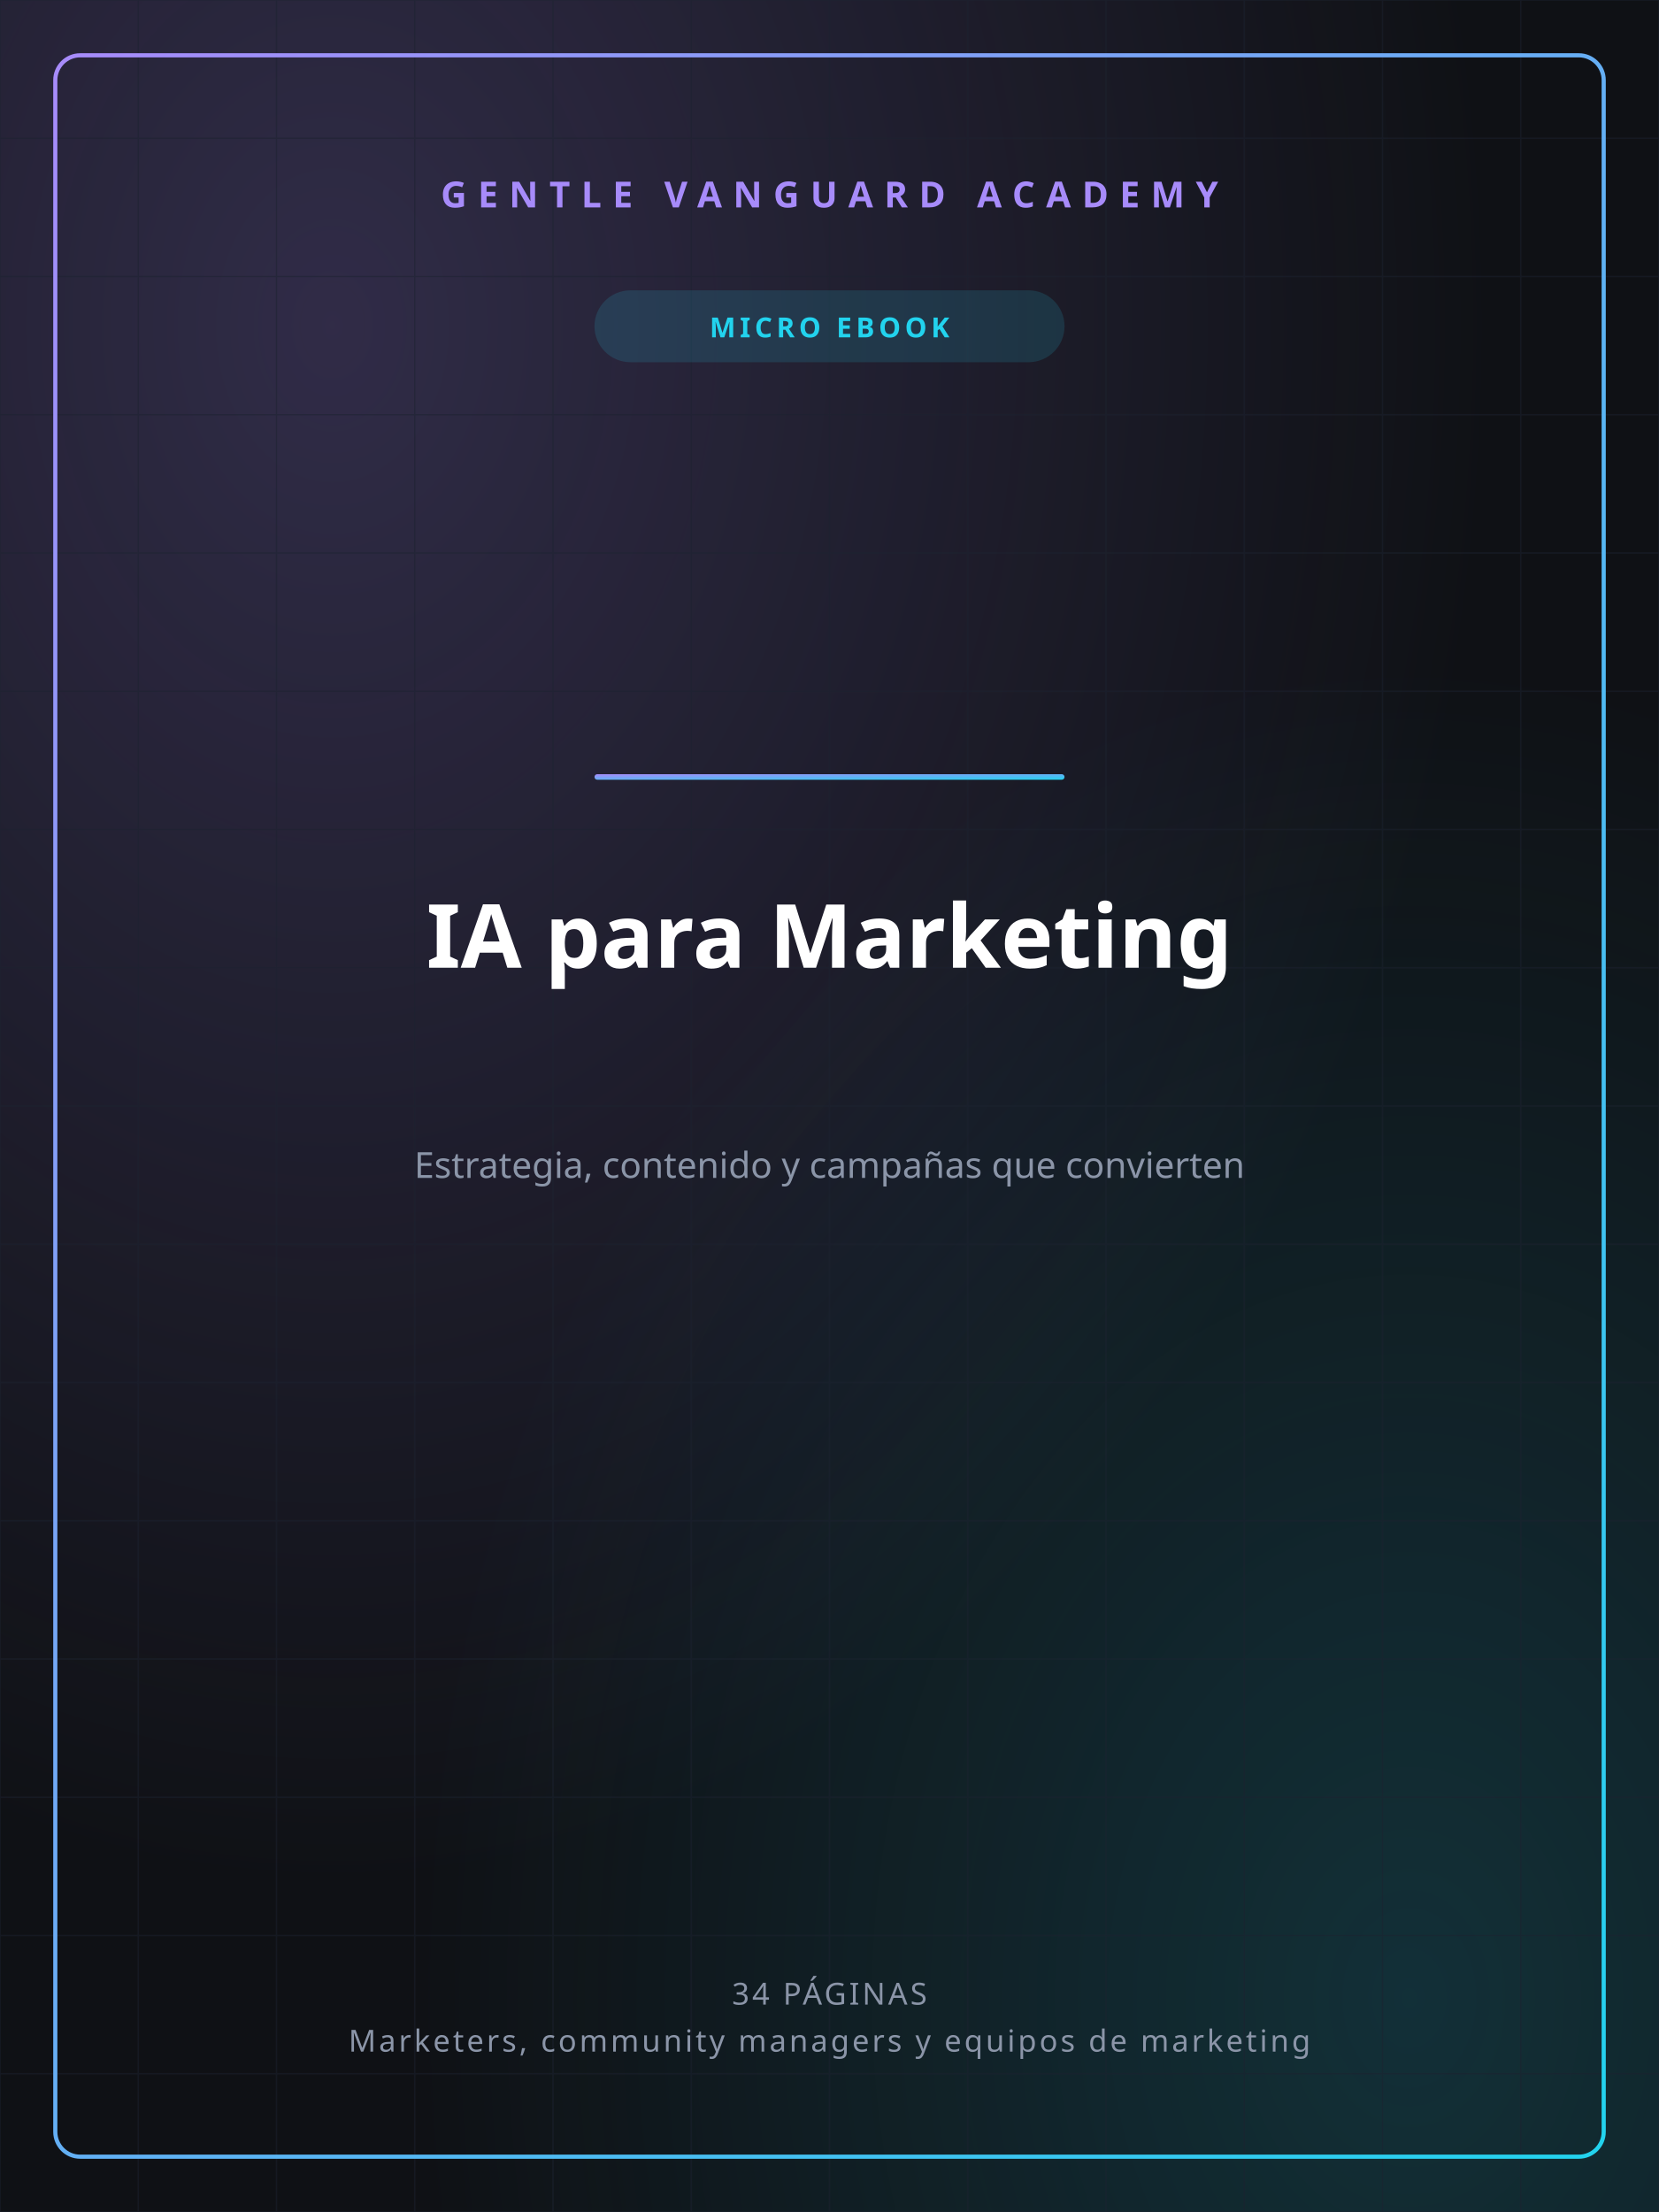
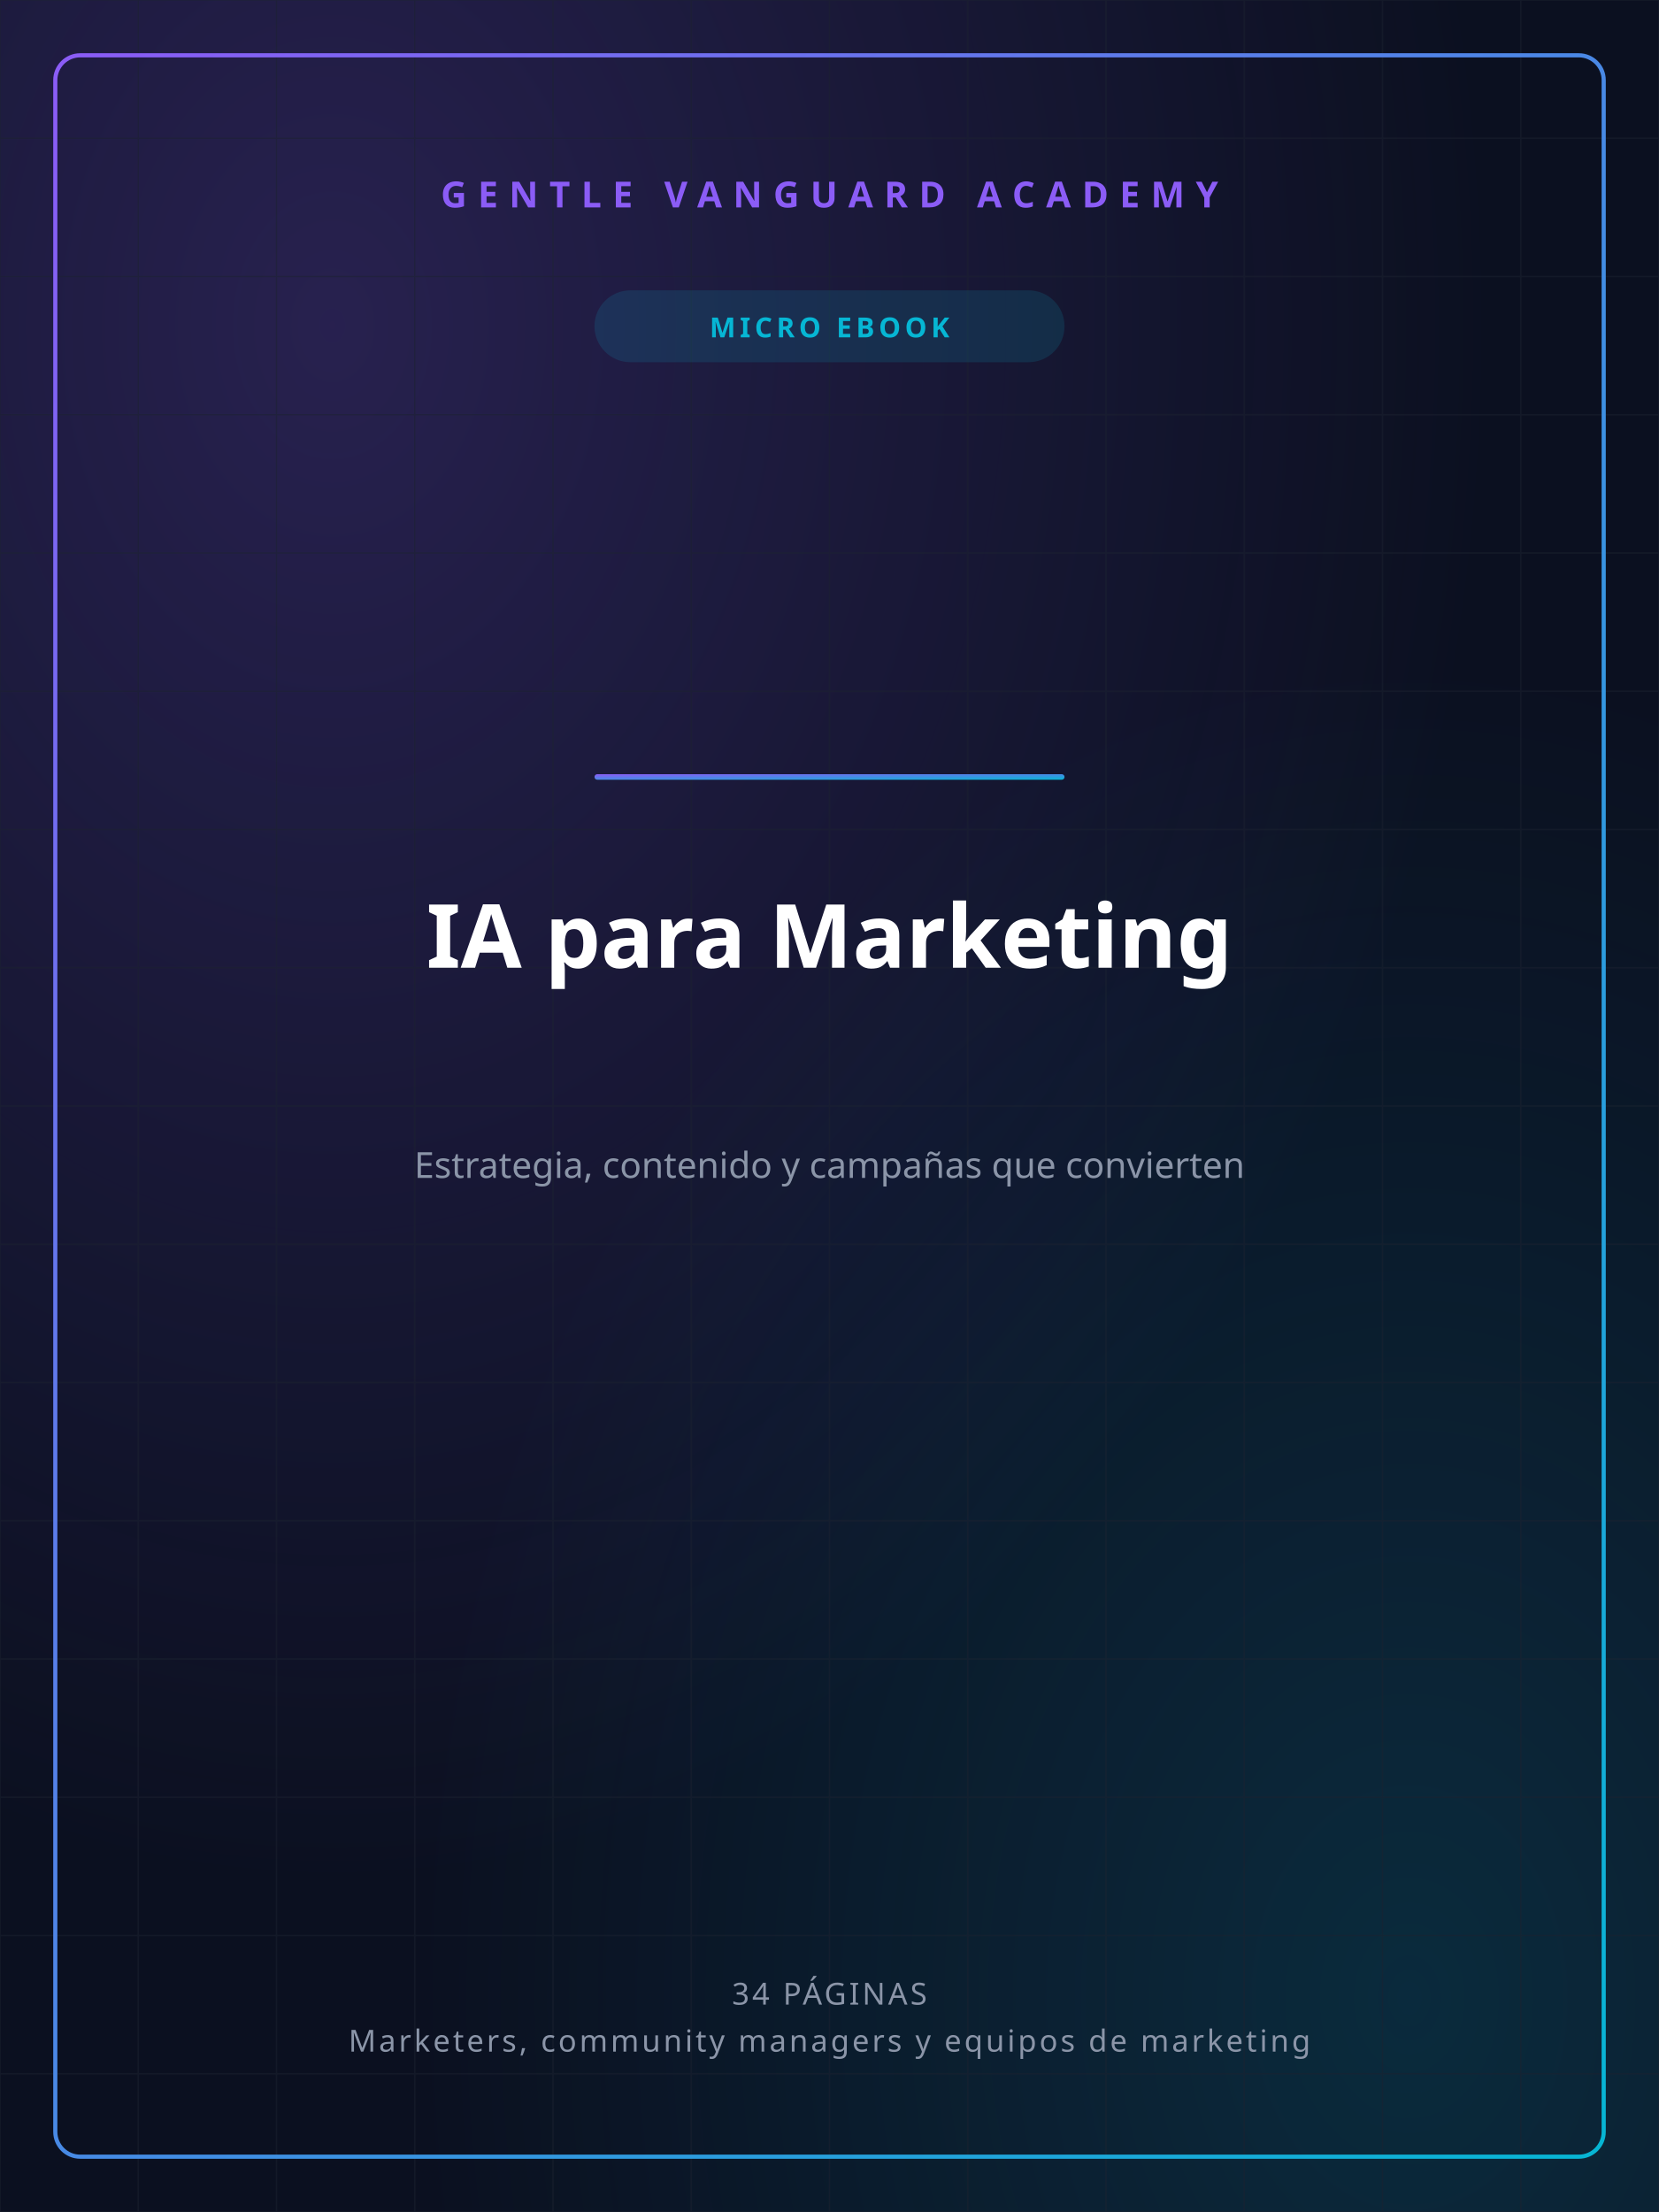
<svg xmlns="http://www.w3.org/2000/svg" width="1200" height="1600" viewBox="0 0 1200 1600">
  <defs>
    <linearGradient id="gvGrad" x1="0" y1="0" x2="1" y2="1">
-       <stop offset="0%" stop-color="#A78BFA" />
-       <stop offset="100%" stop-color="#22D3EE" />
+       <stop offset="0%" stop-color="#8B5CF6" />
+       <stop offset="100%" stop-color="#06B6D4" />
    </linearGradient>
    <radialGradient id="glowA" cx="0.2" cy="0.15" r="0.7">
-       <stop offset="0%" stop-color="#A78BFA" stop-opacity="0.22" />
-       <stop offset="100%" stop-color="#A78BFA" stop-opacity="0" />
+       <stop offset="0%" stop-color="#8B5CF6" stop-opacity="0.22" />
+       <stop offset="100%" stop-color="#8B5CF6" stop-opacity="0" />
    </radialGradient>
    <radialGradient id="glowB" cx="0.85" cy="0.9" r="0.6">
-       <stop offset="0%" stop-color="#22D3EE" stop-opacity="0.16" />
-       <stop offset="100%" stop-color="#22D3EE" stop-opacity="0" />
+       <stop offset="0%" stop-color="#06B6D4" stop-opacity="0.16" />
+       <stop offset="100%" stop-color="#06B6D4" stop-opacity="0" />
    </radialGradient>
  </defs>
-   <rect width="1200" height="1600" fill="#0F1115" />
+   <rect width="1200" height="1600" fill="#0B1020" />
  <rect width="1200" height="1600" fill="url(#glowA)" />
  <rect width="1200" height="1600" fill="url(#glowB)" />
  <g stroke="#1c2230" stroke-width="1" opacity="0.5">
    <line x1="0" y1="0" x2="0" y2="1600" />
    <line x1="100" y1="0" x2="100" y2="1600" />
    <line x1="200" y1="0" x2="200" y2="1600" />
    <line x1="300" y1="0" x2="300" y2="1600" />
    <line x1="400" y1="0" x2="400" y2="1600" />
    <line x1="500" y1="0" x2="500" y2="1600" />
    <line x1="600" y1="0" x2="600" y2="1600" />
    <line x1="700" y1="0" x2="700" y2="1600" />
    <line x1="800" y1="0" x2="800" y2="1600" />
    <line x1="900" y1="0" x2="900" y2="1600" />
    <line x1="1000" y1="0" x2="1000" y2="1600" />
    <line x1="1100" y1="0" x2="1100" y2="1600" />
    <line x1="1200" y1="0" x2="1200" y2="1600" />
    <line x1="0" y1="0" x2="1200" y2="0" />
    <line x1="0" y1="100" x2="1200" y2="100" />
    <line x1="0" y1="200" x2="1200" y2="200" />
    <line x1="0" y1="300" x2="1200" y2="300" />
    <line x1="0" y1="400" x2="1200" y2="400" />
    <line x1="0" y1="500" x2="1200" y2="500" />
    <line x1="0" y1="600" x2="1200" y2="600" />
    <line x1="0" y1="700" x2="1200" y2="700" />
    <line x1="0" y1="800" x2="1200" y2="800" />
    <line x1="0" y1="900" x2="1200" y2="900" />
    <line x1="0" y1="1000" x2="1200" y2="1000" />
    <line x1="0" y1="1100" x2="1200" y2="1100" />
    <line x1="0" y1="1200" x2="1200" y2="1200" />
    <line x1="0" y1="1300" x2="1200" y2="1300" />
    <line x1="0" y1="1400" x2="1200" y2="1400" />
    <line x1="0" y1="1500" x2="1200" y2="1500" />
    <line x1="0" y1="1600" x2="1200" y2="1600" />
  </g>
  <rect x="40" y="40" width="1120" height="1520" fill="none" stroke="url(#gvGrad)" stroke-width="3" rx="18" />
-   <text x="600" y="150" text-anchor="middle" font-family="'Space Grotesk','Segoe UI',sans-serif" font-size="26" font-weight="700" fill="#A78BFA" letter-spacing="8">GENTLE VANGUARD ACADEMY</text>
-   <rect x="430" y="210" width="340" height="52" rx="26" fill="#22D3EE" opacity="0.14" />
-   <text x="600" y="244" text-anchor="middle" font-family="'Space Grotesk','Segoe UI',sans-serif" font-size="20" font-weight="700" fill="#22D3EE" letter-spacing="3">MICRO EBOOK</text>
+   <text x="600" y="150" text-anchor="middle" font-family="'Space Grotesk','Segoe UI',sans-serif" font-size="26" font-weight="700" fill="#8B5CF6" letter-spacing="8">GENTLE VANGUARD ACADEMY</text>
+   <rect x="430" y="210" width="340" height="52" rx="26" fill="#06B6D4" opacity="0.14" />
+   <text x="600" y="244" text-anchor="middle" font-family="'Space Grotesk','Segoe UI',sans-serif" font-size="20" font-weight="700" fill="#06B6D4" letter-spacing="3">MICRO EBOOK</text>
  <rect x="430" y="560" width="340" height="4" rx="2" fill="url(#gvGrad)" />
  <text x="600" y="700" text-anchor="middle" font-family="'Space Grotesk','Segoe UI',sans-serif" font-size="64" font-weight="800" fill="#ffffff">IA para Marketing</text>
  <text x="600" y="852" text-anchor="middle" font-family="'Space Grotesk','Segoe UI',sans-serif" font-size="26" font-weight="400" fill="#8b95a8">Estrategia, contenido y campañas que convierten</text>
  <text x="600" y="1450" text-anchor="middle" font-family="'Space Grotesk','Segoe UI',sans-serif" font-size="22" font-weight="500" fill="#8b95a8" letter-spacing="2">34 PÁGINAS</text>
  <text x="600" y="1484" text-anchor="middle" font-family="'Space Grotesk','Segoe UI',sans-serif" font-size="22" font-weight="500" fill="#8b95a8" letter-spacing="2">Marketers, community managers y equipos de marketing</text>
</svg>
